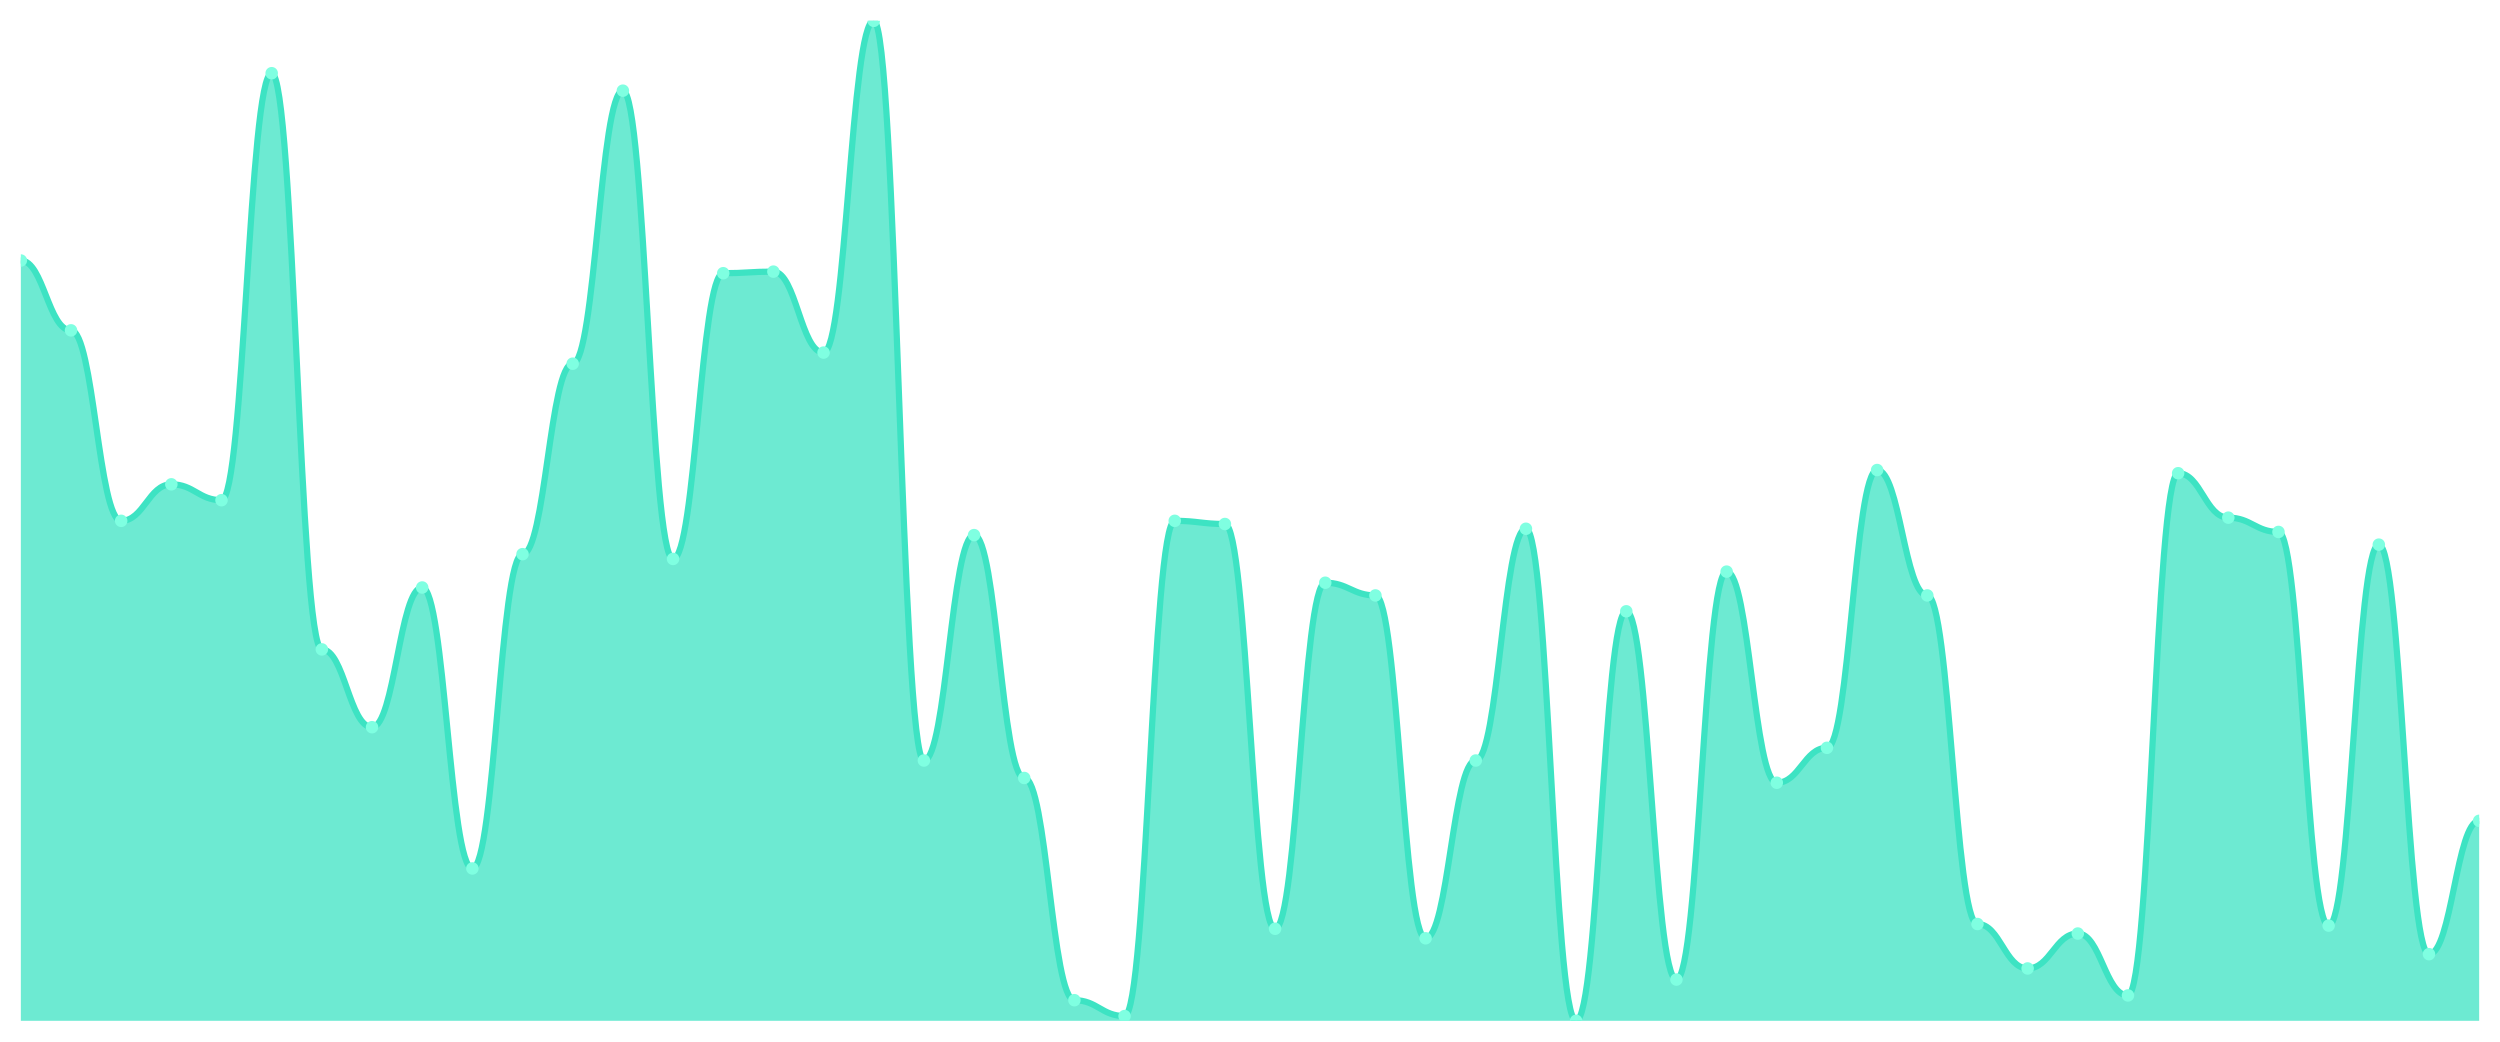
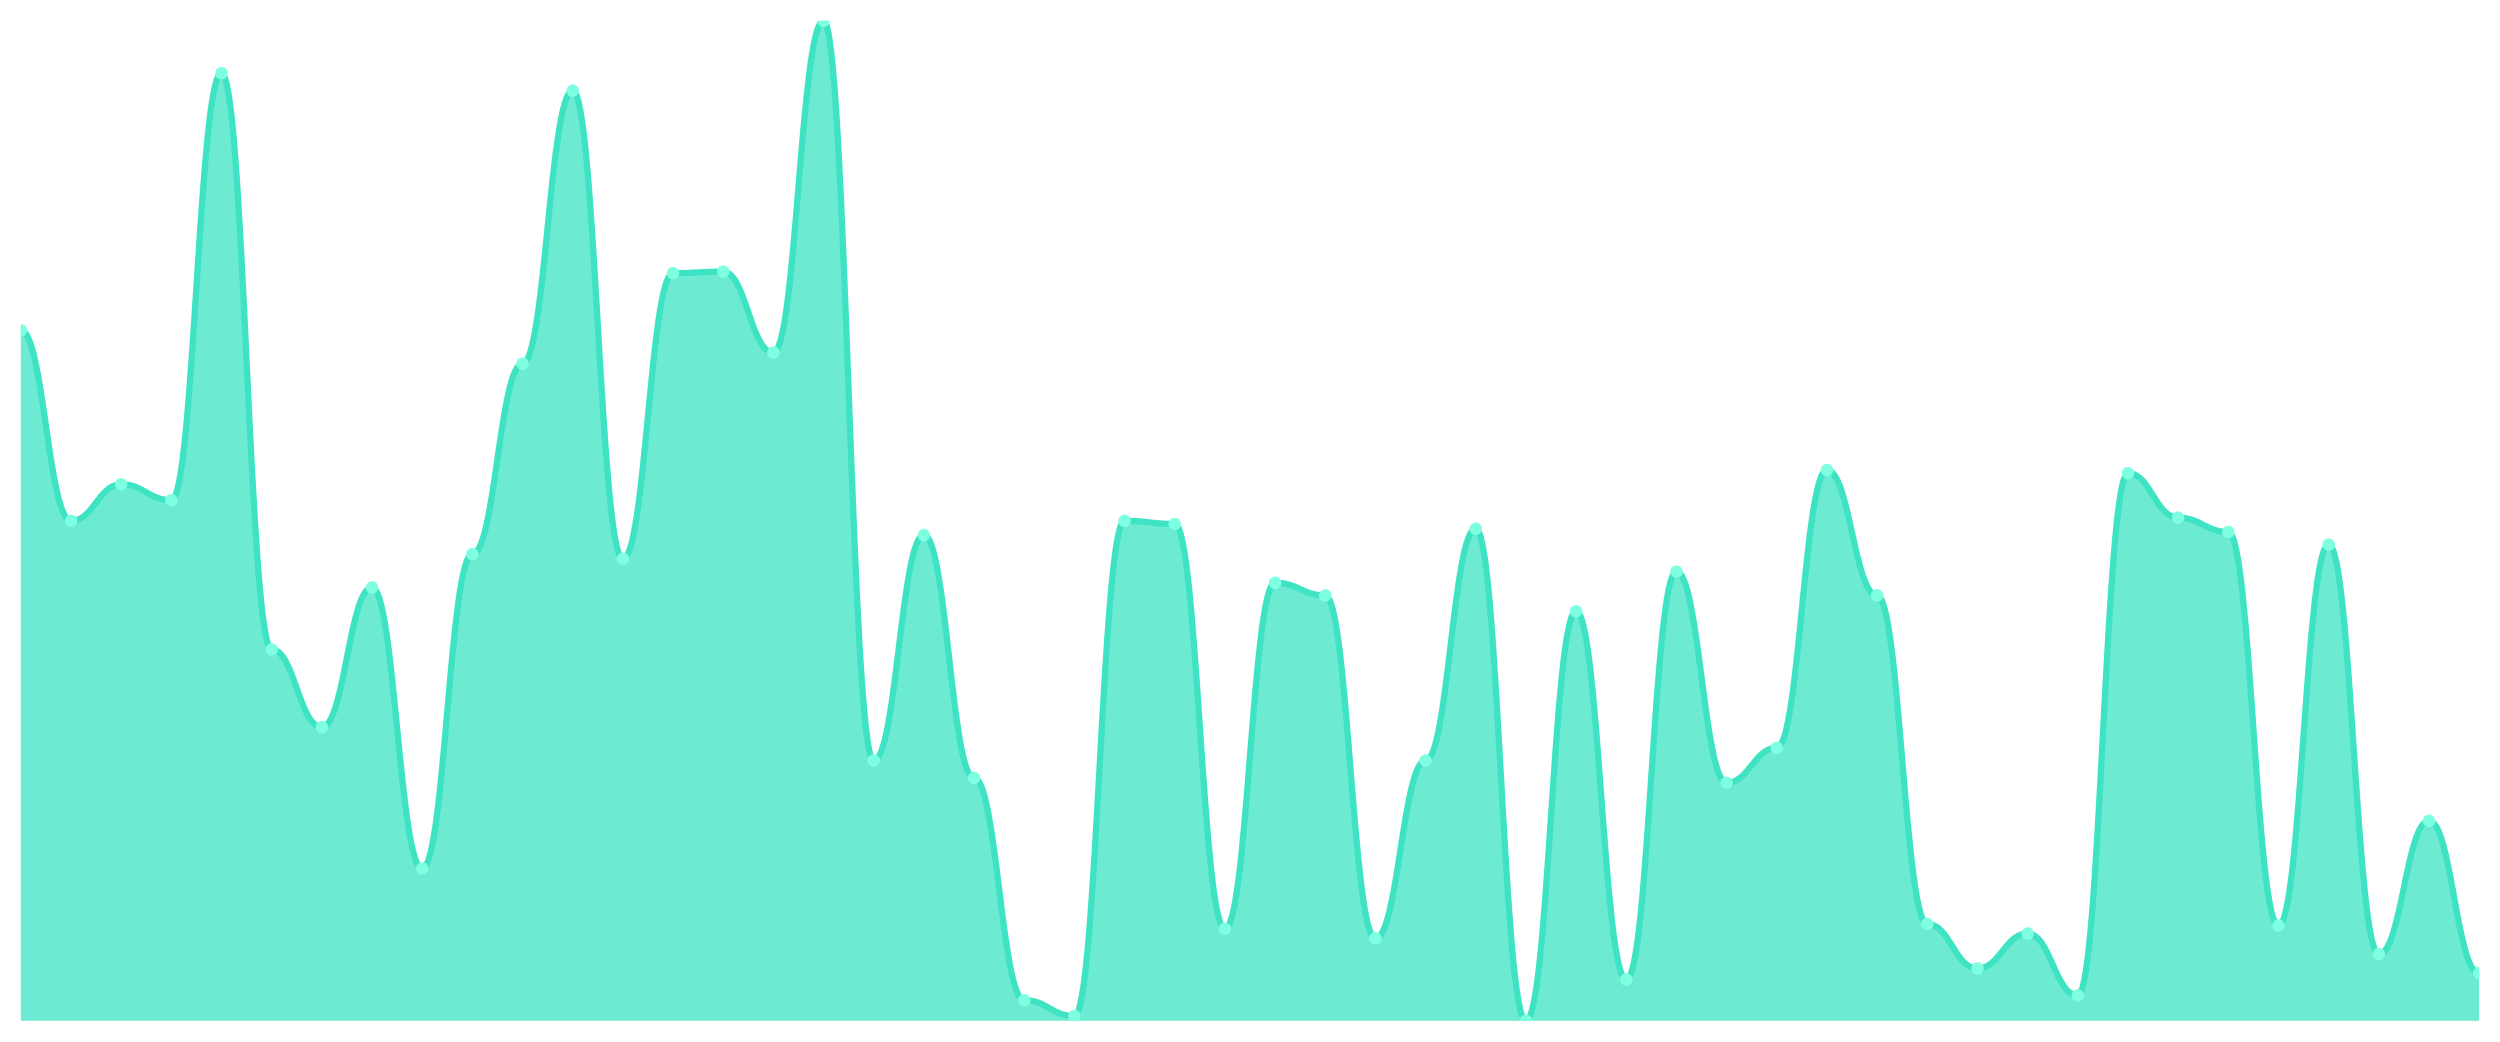
<svg xmlns="http://www.w3.org/2000/svg" viewBox="0 0 1200 500" width="1200" height="500">
  <defs>
    <clipPath id="c">
      <rect x="10" y="10" width="1180" height="480" />
    </clipPath>
  </defs>
  <rect width="1200" height="500" fill="none" />
  <g clip-path="url(#c)">
-     <path d="M 10,490 L 10,125.048 C 20.837,125.048 23.245,158.571 34.082,158.571 C 44.918,158.571 47.327,250 58.163,250 C 69,250 71.408,232.476 82.245,232.476 C 93.082,232.476 95.49,240.095 106.327,240.095 C 117.163,240.095 119.571,35.143 130.408,35.143 C 141.245,35.143 143.653,311.714 154.49,311.714 C 165.327,311.714 167.735,349.048 178.571,349.048 C 189.408,349.048 191.816,282 202.653,282 C 213.49,282 215.898,416.857 226.735,416.857 C 237.571,416.857 239.98,266 250.816,266 C 261.653,266 264.061,174.571 274.898,174.571 C 285.735,174.571 288.143,43.524 298.98,43.524 C 309.816,43.524 312.224,268.286 323.061,268.286 C 333.898,268.286 336.306,131.143 347.143,131.143 C 357.98,131.143 360.388,130.381 371.224,130.381 C 382.061,130.381 384.469,169.238 395.306,169.238 C 406.143,169.238 408.551,10 419.388,10 C 430.224,10 432.633,365.048 443.469,365.048 C 454.306,365.048 456.714,256.857 467.551,256.857 C 478.388,256.857 480.796,373.429 491.633,373.429 C 502.469,373.429 504.878,480.095 515.714,480.095 C 526.551,480.095 528.959,487.714 539.796,487.714 C 550.633,487.714 553.041,250 563.878,250 C 574.714,250 577.122,251.524 587.959,251.524 C 598.796,251.524 601.204,445.81 612.041,445.81 C 622.878,445.81 625.286,279.714 636.122,279.714 C 646.959,279.714 649.367,285.81 660.204,285.81 C 671.041,285.81 673.449,450.381 684.286,450.381 C 695.122,450.381 697.531,365.048 708.367,365.048 C 719.204,365.048 721.612,253.81 732.449,253.81 C 743.286,253.81 745.694,490 756.531,490 C 767.367,490 769.776,293.429 780.612,293.429 C 791.449,293.429 793.857,470.19 804.694,470.19 C 815.531,470.19 817.939,274.381 828.776,274.381 C 839.612,274.381 842.02,375.714 852.857,375.714 C 863.694,375.714 866.102,358.952 876.939,358.952 C 887.776,358.952 890.184,225.619 901.02,225.619 C 911.857,225.619 914.265,285.81 925.102,285.81 C 935.939,285.81 938.347,443.524 949.184,443.524 C 960.02,443.524 962.429,464.857 973.265,464.857 C 984.102,464.857 986.51,448.095 997.347,448.095 C 1008.184,448.095 1010.592,477.81 1021.429,477.81 C 1032.265,477.81 1034.673,227.143 1045.51,227.143 C 1056.347,227.143 1058.755,248.476 1069.592,248.476 C 1080.429,248.476 1082.837,255.333 1093.673,255.333 C 1104.51,255.333 1106.918,444.286 1117.755,444.286 C 1128.592,444.286 1131,261.429 1141.837,261.429 C 1152.673,261.429 1155.082,458 1165.918,458 C 1176.755,458 1179.163,394 1190,394 L 1190,490 Z" fill="rgba(61,227,195,0.75)" />
-     <path d="M 10,125.048 C 20.837,125.048 23.245,158.571 34.082,158.571 C 44.918,158.571 47.327,250 58.163,250 C 69,250 71.408,232.476 82.245,232.476 C 93.082,232.476 95.49,240.095 106.327,240.095 C 117.163,240.095 119.571,35.143 130.408,35.143 C 141.245,35.143 143.653,311.714 154.49,311.714 C 165.327,311.714 167.735,349.048 178.571,349.048 C 189.408,349.048 191.816,282 202.653,282 C 213.49,282 215.898,416.857 226.735,416.857 C 237.571,416.857 239.98,266 250.816,266 C 261.653,266 264.061,174.571 274.898,174.571 C 285.735,174.571 288.143,43.524 298.98,43.524 C 309.816,43.524 312.224,268.286 323.061,268.286 C 333.898,268.286 336.306,131.143 347.143,131.143 C 357.98,131.143 360.388,130.381 371.224,130.381 C 382.061,130.381 384.469,169.238 395.306,169.238 C 406.143,169.238 408.551,10 419.388,10 C 430.224,10 432.633,365.048 443.469,365.048 C 454.306,365.048 456.714,256.857 467.551,256.857 C 478.388,256.857 480.796,373.429 491.633,373.429 C 502.469,373.429 504.878,480.095 515.714,480.095 C 526.551,480.095 528.959,487.714 539.796,487.714 C 550.633,487.714 553.041,250 563.878,250 C 574.714,250 577.122,251.524 587.959,251.524 C 598.796,251.524 601.204,445.81 612.041,445.81 C 622.878,445.81 625.286,279.714 636.122,279.714 C 646.959,279.714 649.367,285.81 660.204,285.81 C 671.041,285.81 673.449,450.381 684.286,450.381 C 695.122,450.381 697.531,365.048 708.367,365.048 C 719.204,365.048 721.612,253.81 732.449,253.81 C 743.286,253.81 745.694,490 756.531,490 C 767.367,490 769.776,293.429 780.612,293.429 C 791.449,293.429 793.857,470.19 804.694,470.19 C 815.531,470.19 817.939,274.381 828.776,274.381 C 839.612,274.381 842.02,375.714 852.857,375.714 C 863.694,375.714 866.102,358.952 876.939,358.952 C 887.776,358.952 890.184,225.619 901.02,225.619 C 911.857,225.619 914.265,285.81 925.102,285.81 C 935.939,285.81 938.347,443.524 949.184,443.524 C 960.02,443.524 962.429,464.857 973.265,464.857 C 984.102,464.857 986.51,448.095 997.347,448.095 C 1008.184,448.095 1010.592,477.81 1021.429,477.81 C 1032.265,477.81 1034.673,227.143 1045.51,227.143 C 1056.347,227.143 1058.755,248.476 1069.592,248.476 C 1080.429,248.476 1082.837,255.333 1093.673,255.333 C 1104.51,255.333 1106.918,444.286 1117.755,444.286 C 1128.592,444.286 1131,261.429 1141.837,261.429 C 1152.673,261.429 1155.082,458 1165.918,458 C 1176.755,458 1179.163,394 1190,394" fill="none" stroke="#3de3c3" stroke-width="3" stroke-linecap="round" stroke-linejoin="round" />
-     <circle cx="10" cy="125.048" r="3" fill="#7fffe1" />
-     <circle cx="34.082" cy="158.571" r="3" fill="#7fffe1" />
-     <circle cx="58.163" cy="250" r="3" fill="#7fffe1" />
-     <circle cx="82.245" cy="232.476" r="3" fill="#7fffe1" />
-     <circle cx="106.327" cy="240.095" r="3" fill="#7fffe1" />
-     <circle cx="130.408" cy="35.143" r="3" fill="#7fffe1" />
-     <circle cx="154.49" cy="311.714" r="3" fill="#7fffe1" />
-     <circle cx="178.571" cy="349.048" r="3" fill="#7fffe1" />
-     <circle cx="202.653" cy="282" r="3" fill="#7fffe1" />
-     <circle cx="226.735" cy="416.857" r="3" fill="#7fffe1" />
-     <circle cx="250.816" cy="266" r="3" fill="#7fffe1" />
-     <circle cx="274.898" cy="174.571" r="3" fill="#7fffe1" />
-     <circle cx="298.98" cy="43.524" r="3" fill="#7fffe1" />
-     <circle cx="323.061" cy="268.286" r="3" fill="#7fffe1" />
-     <circle cx="347.143" cy="131.143" r="3" fill="#7fffe1" />
-     <circle cx="371.224" cy="130.381" r="3" fill="#7fffe1" />
-     <circle cx="395.306" cy="169.238" r="3" fill="#7fffe1" />
-     <circle cx="419.388" cy="10" r="3" fill="#7fffe1" />
-     <circle cx="443.469" cy="365.048" r="3" fill="#7fffe1" />
-     <circle cx="467.551" cy="256.857" r="3" fill="#7fffe1" />
-     <circle cx="491.633" cy="373.429" r="3" fill="#7fffe1" />
-     <circle cx="515.714" cy="480.095" r="3" fill="#7fffe1" />
-     <circle cx="539.796" cy="487.714" r="3" fill="#7fffe1" />
-     <circle cx="563.878" cy="250" r="3" fill="#7fffe1" />
-     <circle cx="587.959" cy="251.524" r="3" fill="#7fffe1" />
-     <circle cx="612.041" cy="445.81" r="3" fill="#7fffe1" />
-     <circle cx="636.122" cy="279.714" r="3" fill="#7fffe1" />
-     <circle cx="660.204" cy="285.81" r="3" fill="#7fffe1" />
-     <circle cx="684.286" cy="450.381" r="3" fill="#7fffe1" />
-     <circle cx="708.367" cy="365.048" r="3" fill="#7fffe1" />
-     <circle cx="732.449" cy="253.81" r="3" fill="#7fffe1" />
-     <circle cx="756.531" cy="490" r="3" fill="#7fffe1" />
-     <circle cx="780.612" cy="293.429" r="3" fill="#7fffe1" />
-     <circle cx="804.694" cy="470.19" r="3" fill="#7fffe1" />
-     <circle cx="828.776" cy="274.381" r="3" fill="#7fffe1" />
-     <circle cx="852.857" cy="375.714" r="3" fill="#7fffe1" />
-     <circle cx="876.939" cy="358.952" r="3" fill="#7fffe1" />
-     <circle cx="901.02" cy="225.619" r="3" fill="#7fffe1" />
-     <circle cx="925.102" cy="285.81" r="3" fill="#7fffe1" />
-     <circle cx="949.184" cy="443.524" r="3" fill="#7fffe1" />
-     <circle cx="973.265" cy="464.857" r="3" fill="#7fffe1" />
-     <circle cx="997.347" cy="448.095" r="3" fill="#7fffe1" />
-     <circle cx="1021.429" cy="477.81" r="3" fill="#7fffe1" />
-     <circle cx="1045.51" cy="227.143" r="3" fill="#7fffe1" />
-     <circle cx="1069.592" cy="248.476" r="3" fill="#7fffe1" />
-     <circle cx="1093.673" cy="255.333" r="3" fill="#7fffe1" />
-     <circle cx="1117.755" cy="444.286" r="3" fill="#7fffe1" />
-     <circle cx="1141.837" cy="261.429" r="3" fill="#7fffe1" />
-     <circle cx="1165.918" cy="458" r="3" fill="#7fffe1" />
-     <circle cx="1190" cy="394" r="3" fill="#7fffe1" />
+     <path d="M 10,490 L 10,158.571 C 20.837,158.571 23.245,250 34.082,250 C 44.918,250 47.327,232.476 58.163,232.476 C 69,232.476 71.408,240.095 82.245,240.095 C 93.082,240.095 95.49,35.143 106.327,35.143 C 117.163,35.143 119.571,311.714 130.408,311.714 C 141.245,311.714 143.653,349.048 154.49,349.048 C 165.327,349.048 167.735,282 178.571,282 C 189.408,282 191.816,416.857 202.653,416.857 C 213.49,416.857 215.898,266 226.735,266 C 237.571,266 239.98,174.571 250.816,174.571 C 261.653,174.571 264.061,43.524 274.898,43.524 C 285.735,43.524 288.143,268.286 298.98,268.286 C 309.816,268.286 312.224,131.143 323.061,131.143 C 333.898,131.143 336.306,130.381 347.143,130.381 C 357.98,130.381 360.388,169.238 371.224,169.238 C 382.061,169.238 384.469,10 395.306,10 C 406.143,10 408.551,365.048 419.388,365.048 C 430.224,365.048 432.633,256.857 443.469,256.857 C 454.306,256.857 456.714,373.429 467.551,373.429 C 478.388,373.429 480.796,480.095 491.633,480.095 C 502.469,480.095 504.878,487.714 515.714,487.714 C 526.551,487.714 528.959,250 539.796,250 C 550.633,250 553.041,251.524 563.878,251.524 C 574.714,251.524 577.122,445.81 587.959,445.81 C 598.796,445.81 601.204,279.714 612.041,279.714 C 622.878,279.714 625.286,285.81 636.122,285.81 C 646.959,285.81 649.367,450.381 660.204,450.381 C 671.041,450.381 673.449,365.048 684.286,365.048 C 695.122,365.048 697.531,253.81 708.367,253.81 C 719.204,253.81 721.612,490 732.449,490 C 743.286,490 745.694,293.429 756.531,293.429 C 767.367,293.429 769.776,470.19 780.612,470.19 C 791.449,470.19 793.857,274.381 804.694,274.381 C 815.531,274.381 817.939,375.714 828.776,375.714 C 839.612,375.714 842.02,358.952 852.857,358.952 C 863.694,358.952 866.102,225.619 876.939,225.619 C 887.776,225.619 890.184,285.81 901.02,285.81 C 911.857,285.81 914.265,443.524 925.102,443.524 C 935.939,443.524 938.347,464.857 949.184,464.857 C 960.02,464.857 962.429,448.095 973.265,448.095 C 984.102,448.095 986.51,477.81 997.347,477.81 C 1008.184,477.81 1010.592,227.143 1021.429,227.143 C 1032.265,227.143 1034.673,248.476 1045.51,248.476 C 1056.347,248.476 1058.755,255.333 1069.592,255.333 C 1080.429,255.333 1082.837,444.286 1093.673,444.286 C 1104.51,444.286 1106.918,261.429 1117.755,261.429 C 1128.592,261.429 1131,458 1141.837,458 C 1152.673,458 1155.082,394 1165.918,394 C 1176.755,394 1179.163,467.143 1190,467.143 L 1190,490 Z" fill="rgba(61,227,195,0.75)" />
+     <path d="M 10,158.571 C 20.837,158.571 23.245,250 34.082,250 C 44.918,250 47.327,232.476 58.163,232.476 C 69,232.476 71.408,240.095 82.245,240.095 C 93.082,240.095 95.49,35.143 106.327,35.143 C 117.163,35.143 119.571,311.714 130.408,311.714 C 141.245,311.714 143.653,349.048 154.49,349.048 C 165.327,349.048 167.735,282 178.571,282 C 189.408,282 191.816,416.857 202.653,416.857 C 213.49,416.857 215.898,266 226.735,266 C 237.571,266 239.98,174.571 250.816,174.571 C 261.653,174.571 264.061,43.524 274.898,43.524 C 285.735,43.524 288.143,268.286 298.98,268.286 C 309.816,268.286 312.224,131.143 323.061,131.143 C 333.898,131.143 336.306,130.381 347.143,130.381 C 357.98,130.381 360.388,169.238 371.224,169.238 C 382.061,169.238 384.469,10 395.306,10 C 406.143,10 408.551,365.048 419.388,365.048 C 430.224,365.048 432.633,256.857 443.469,256.857 C 454.306,256.857 456.714,373.429 467.551,373.429 C 478.388,373.429 480.796,480.095 491.633,480.095 C 502.469,480.095 504.878,487.714 515.714,487.714 C 526.551,487.714 528.959,250 539.796,250 C 550.633,250 553.041,251.524 563.878,251.524 C 574.714,251.524 577.122,445.81 587.959,445.81 C 598.796,445.81 601.204,279.714 612.041,279.714 C 622.878,279.714 625.286,285.81 636.122,285.81 C 646.959,285.81 649.367,450.381 660.204,450.381 C 671.041,450.381 673.449,365.048 684.286,365.048 C 695.122,365.048 697.531,253.81 708.367,253.81 C 719.204,253.81 721.612,490 732.449,490 C 743.286,490 745.694,293.429 756.531,293.429 C 767.367,293.429 769.776,470.19 780.612,470.19 C 791.449,470.19 793.857,274.381 804.694,274.381 C 815.531,274.381 817.939,375.714 828.776,375.714 C 839.612,375.714 842.02,358.952 852.857,358.952 C 863.694,358.952 866.102,225.619 876.939,225.619 C 887.776,225.619 890.184,285.81 901.02,285.81 C 911.857,285.81 914.265,443.524 925.102,443.524 C 935.939,443.524 938.347,464.857 949.184,464.857 C 960.02,464.857 962.429,448.095 973.265,448.095 C 984.102,448.095 986.51,477.81 997.347,477.81 C 1008.184,477.81 1010.592,227.143 1021.429,227.143 C 1032.265,227.143 1034.673,248.476 1045.51,248.476 C 1056.347,248.476 1058.755,255.333 1069.592,255.333 C 1080.429,255.333 1082.837,444.286 1093.673,444.286 C 1104.51,444.286 1106.918,261.429 1117.755,261.429 C 1128.592,261.429 1131,458 1141.837,458 C 1152.673,458 1155.082,394 1165.918,394 C 1176.755,394 1179.163,467.143 1190,467.143" fill="none" stroke="#3de3c3" stroke-width="3" stroke-linecap="round" stroke-linejoin="round" />
+     <circle cx="10" cy="158.571" r="3" fill="#7fffe1" />
+     <circle cx="34.082" cy="250" r="3" fill="#7fffe1" />
+     <circle cx="58.163" cy="232.476" r="3" fill="#7fffe1" />
+     <circle cx="82.245" cy="240.095" r="3" fill="#7fffe1" />
+     <circle cx="106.327" cy="35.143" r="3" fill="#7fffe1" />
+     <circle cx="130.408" cy="311.714" r="3" fill="#7fffe1" />
+     <circle cx="154.49" cy="349.048" r="3" fill="#7fffe1" />
+     <circle cx="178.571" cy="282" r="3" fill="#7fffe1" />
+     <circle cx="202.653" cy="416.857" r="3" fill="#7fffe1" />
+     <circle cx="226.735" cy="266" r="3" fill="#7fffe1" />
+     <circle cx="250.816" cy="174.571" r="3" fill="#7fffe1" />
+     <circle cx="274.898" cy="43.524" r="3" fill="#7fffe1" />
+     <circle cx="298.98" cy="268.286" r="3" fill="#7fffe1" />
+     <circle cx="323.061" cy="131.143" r="3" fill="#7fffe1" />
+     <circle cx="347.143" cy="130.381" r="3" fill="#7fffe1" />
+     <circle cx="371.224" cy="169.238" r="3" fill="#7fffe1" />
+     <circle cx="395.306" cy="10" r="3" fill="#7fffe1" />
+     <circle cx="419.388" cy="365.048" r="3" fill="#7fffe1" />
+     <circle cx="443.469" cy="256.857" r="3" fill="#7fffe1" />
+     <circle cx="467.551" cy="373.429" r="3" fill="#7fffe1" />
+     <circle cx="491.633" cy="480.095" r="3" fill="#7fffe1" />
+     <circle cx="515.714" cy="487.714" r="3" fill="#7fffe1" />
+     <circle cx="539.796" cy="250" r="3" fill="#7fffe1" />
+     <circle cx="563.878" cy="251.524" r="3" fill="#7fffe1" />
+     <circle cx="587.959" cy="445.81" r="3" fill="#7fffe1" />
+     <circle cx="612.041" cy="279.714" r="3" fill="#7fffe1" />
+     <circle cx="636.122" cy="285.81" r="3" fill="#7fffe1" />
+     <circle cx="660.204" cy="450.381" r="3" fill="#7fffe1" />
+     <circle cx="684.286" cy="365.048" r="3" fill="#7fffe1" />
+     <circle cx="708.367" cy="253.81" r="3" fill="#7fffe1" />
+     <circle cx="732.449" cy="490" r="3" fill="#7fffe1" />
+     <circle cx="756.531" cy="293.429" r="3" fill="#7fffe1" />
+     <circle cx="780.612" cy="470.19" r="3" fill="#7fffe1" />
+     <circle cx="804.694" cy="274.381" r="3" fill="#7fffe1" />
+     <circle cx="828.776" cy="375.714" r="3" fill="#7fffe1" />
+     <circle cx="852.857" cy="358.952" r="3" fill="#7fffe1" />
+     <circle cx="876.939" cy="225.619" r="3" fill="#7fffe1" />
+     <circle cx="901.02" cy="285.81" r="3" fill="#7fffe1" />
+     <circle cx="925.102" cy="443.524" r="3" fill="#7fffe1" />
+     <circle cx="949.184" cy="464.857" r="3" fill="#7fffe1" />
+     <circle cx="973.265" cy="448.095" r="3" fill="#7fffe1" />
+     <circle cx="997.347" cy="477.81" r="3" fill="#7fffe1" />
+     <circle cx="1021.429" cy="227.143" r="3" fill="#7fffe1" />
+     <circle cx="1045.51" cy="248.476" r="3" fill="#7fffe1" />
+     <circle cx="1069.592" cy="255.333" r="3" fill="#7fffe1" />
+     <circle cx="1093.673" cy="444.286" r="3" fill="#7fffe1" />
+     <circle cx="1117.755" cy="261.429" r="3" fill="#7fffe1" />
+     <circle cx="1141.837" cy="458" r="3" fill="#7fffe1" />
+     <circle cx="1165.918" cy="394" r="3" fill="#7fffe1" />
+     <circle cx="1190" cy="467.143" r="3" fill="#7fffe1" />
  </g>
</svg>
